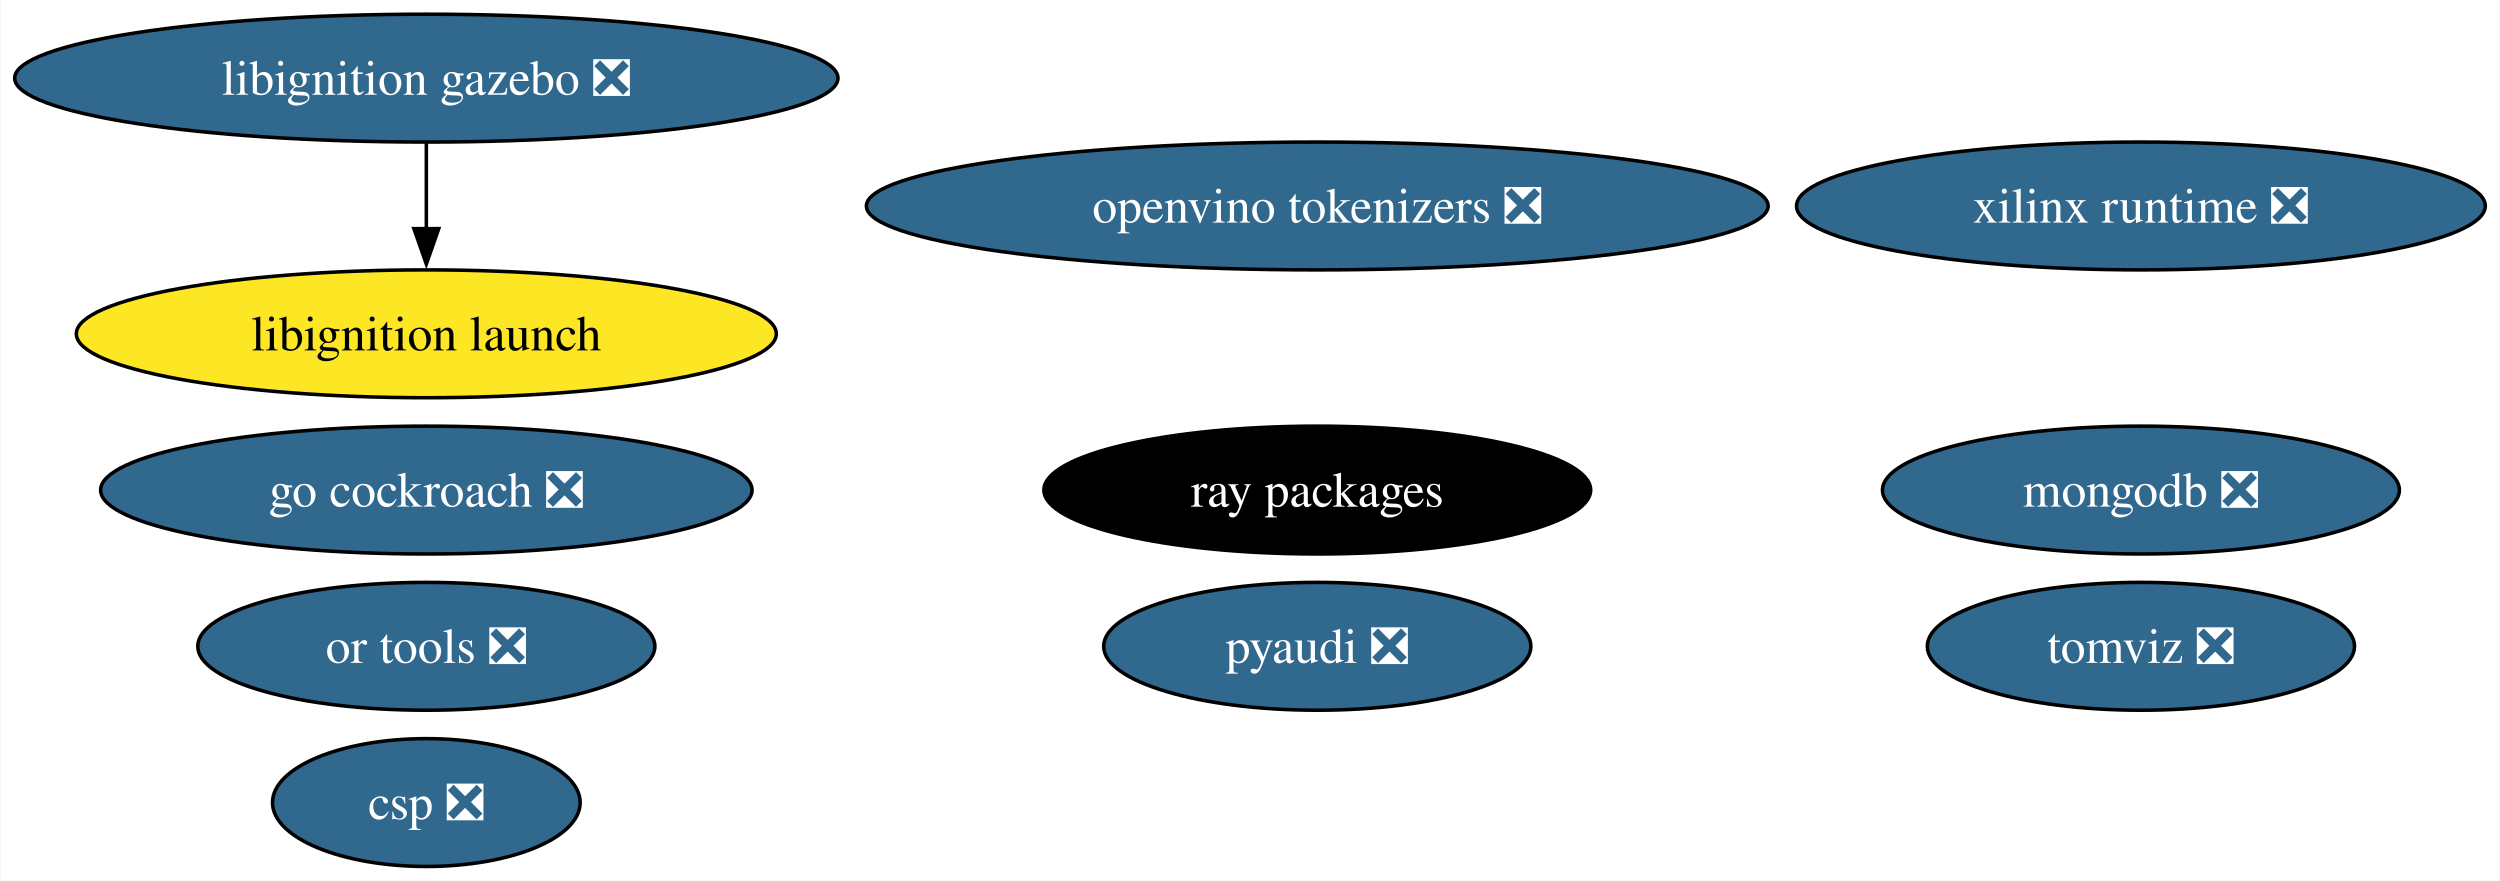
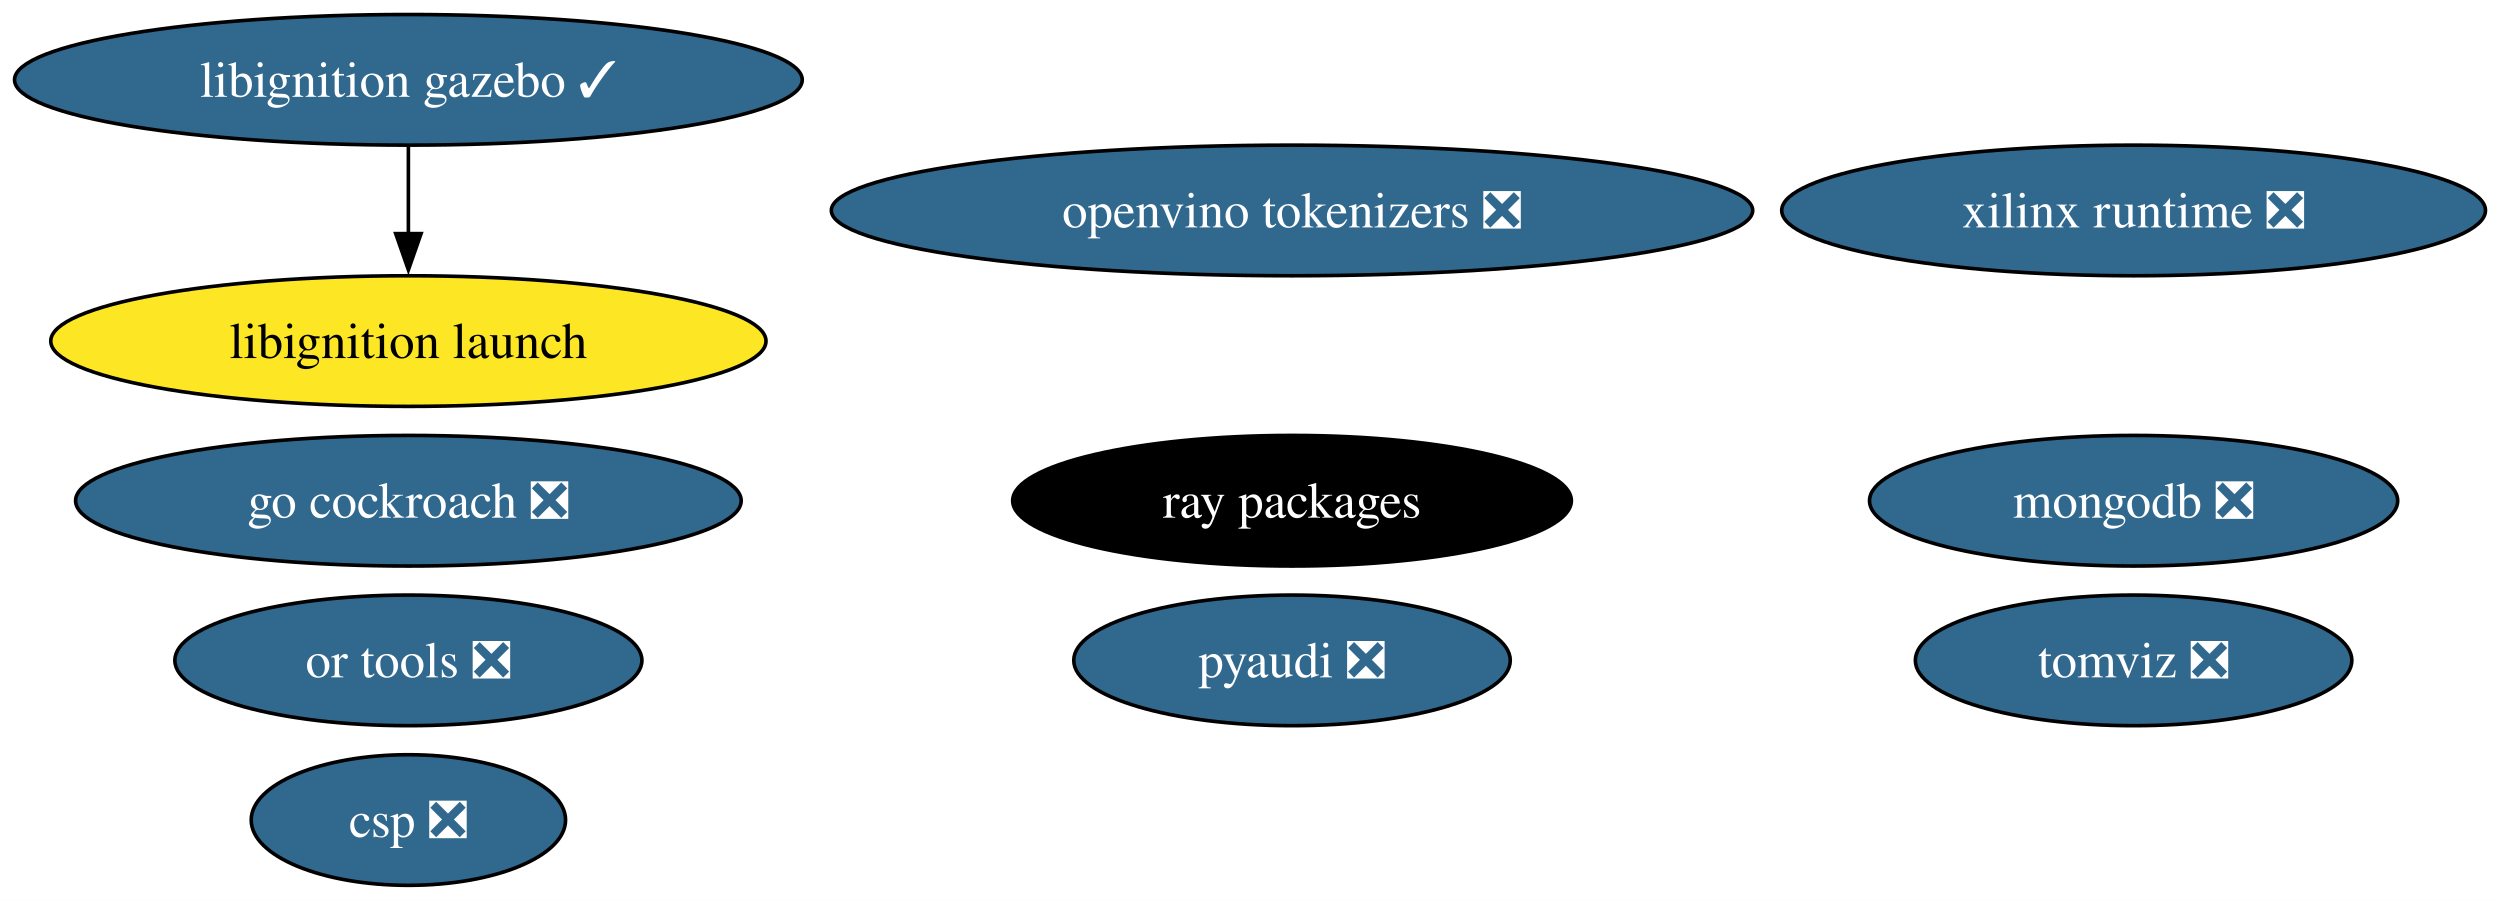
- <svg xmlns="http://www.w3.org/2000/svg" xmlns:xlink="http://www.w3.org/1999/xlink" width="704pt" height="248pt" viewBox="0.00 0.00 703.73 248.00">
+ <svg xmlns="http://www.w3.org/2000/svg" xmlns:xlink="http://www.w3.org/1999/xlink" width="689pt" height="248pt" viewBox="0.00 0.00 689.00 248.00">
  <g id="graph0" class="graph" transform="scale(1 1) rotate(0) translate(4 244)">
-     <polygon fill="white" stroke="none" points="-4,4 -4,-244 699.73,-244 699.73,4 -4,4" />
+     <polygon fill="white" stroke="none" points="-4,4 -4,-244 685,-244 685,4 -4,4" />
    <g id="node1" class="node">
      <g id="a_node1">
        <a xlink:href="https://github.com/conda-forge/pyaudi-feedstock/pull/44" xlink:title="pyaudi ❎">
-           <ellipse fill="#31688e" stroke="black" cx="366.81" cy="-62" rx="60.15" ry="18" />
-           <text text-anchor="middle" x="366.81" y="-57.33" font-family="Times,serif" font-size="14.00" fill="white">pyaudi ❎</text>
+           <ellipse fill="#31688e" stroke="black" cx="352.08" cy="-62" rx="60.15" ry="18" />
+           <text text-anchor="middle" x="352.08" y="-57.33" font-family="Times,serif" font-size="14.00" fill="white">pyaudi ❎</text>
        </a>
      </g>
    </g>
    <g id="node2" class="node">
      <g id="a_node2">
        <a xlink:href="https://github.com/conda-forge/mongodb-feedstock/pull/97" xlink:title="mongodb ❎">
-           <ellipse fill="#31688e" stroke="black" cx="598.75" cy="-106" rx="72.78" ry="18" />
-           <text text-anchor="middle" x="598.75" y="-101.33" font-family="Times,serif" font-size="14.00" fill="white">mongodb ❎</text>
+           <ellipse fill="#31688e" stroke="black" cx="584.02" cy="-106" rx="72.78" ry="18" />
+           <text text-anchor="middle" x="584.02" y="-101.33" font-family="Times,serif" font-size="14.00" fill="white">mongodb ❎</text>
        </a>
      </g>
    </g>
    <g id="node3" class="node">
      <g id="a_node3">
        <a xlink:href="https://github.com/conda-forge/go-cockroach-feedstock/pull/28" xlink:title="go cockroach ❎">
-           <ellipse fill="#31688e" stroke="black" cx="115.92" cy="-106" rx="91.72" ry="18" />
-           <text text-anchor="middle" x="115.92" y="-101.33" font-family="Times,serif" font-size="14.00" fill="white">go cockroach ❎</text>
+           <ellipse fill="#31688e" stroke="black" cx="108.55" cy="-106" rx="91.72" ry="18" />
+           <text text-anchor="middle" x="108.55" y="-101.33" font-family="Times,serif" font-size="14.00" fill="white">go cockroach ❎</text>
        </a>
      </g>
    </g>
    <g id="node4" class="node">
      <g id="a_node4">
        <a xlink:href="https://github.com/conda-forge/ray-packages-feedstock" xlink:title="ray packages">
-           <ellipse fill="#000000" stroke="black" cx="366.81" cy="-106" rx="76.99" ry="18" />
-           <text text-anchor="middle" x="366.81" y="-101.33" font-family="Times,serif" font-size="14.00" fill="white">ray packages</text>
+           <ellipse fill="#000000" stroke="black" cx="352.08" cy="-106" rx="76.99" ry="18" />
+           <text text-anchor="middle" x="352.08" y="-101.33" font-family="Times,serif" font-size="14.00" fill="white">ray packages</text>
        </a>
      </g>
    </g>
    <g id="node5" class="node">
      <g id="a_node5">
        <a xlink:href="https://github.com/conda-forge/tomviz-feedstock/pull/64" xlink:title="tomviz ❎">
-           <ellipse fill="#31688e" stroke="black" cx="598.75" cy="-62" rx="60.15" ry="18" />
-           <text text-anchor="middle" x="598.75" y="-57.33" font-family="Times,serif" font-size="14.00" fill="white">tomviz ❎</text>
+           <ellipse fill="#31688e" stroke="black" cx="584.02" cy="-62" rx="60.15" ry="18" />
+           <text text-anchor="middle" x="584.02" y="-57.33" font-family="Times,serif" font-size="14.00" fill="white">tomviz ❎</text>
        </a>
      </g>
    </g>
    <g id="node6" class="node">
      <g id="a_node6">
-         <a xlink:href="https://github.com/conda-forge/libignition-gazebo-feedstock/pull/65" xlink:title="libignition gazebo ❎">
-           <ellipse fill="#31688e" stroke="black" cx="115.92" cy="-222" rx="115.92" ry="18" />
-           <text text-anchor="middle" x="115.92" y="-217.32" font-family="Times,serif" font-size="14.00" fill="white">libignition gazebo ❎</text>
+         <a xlink:href="https://github.com/conda-forge/libignition-gazebo-feedstock/pull/65" xlink:title="libignition gazebo ✓">
+           <ellipse fill="#31688e" stroke="black" cx="108.55" cy="-222" rx="108.55" ry="18" />
+           <text text-anchor="middle" x="108.55" y="-217.32" font-family="Times,serif" font-size="14.00" fill="white">libignition gazebo ✓</text>
        </a>
      </g>
    </g>
    <g id="node7" class="node">
      <g id="a_node7">
        <a xlink:href="https://github.com/conda-forge/libignition-launch-feedstock" xlink:title="libignition launch">
-           <ellipse fill="#fde725" stroke="black" cx="115.92" cy="-150" rx="98.56" ry="18" />
-           <text text-anchor="middle" x="115.92" y="-145.32" font-family="Times,serif" font-size="14.00">libignition launch</text>
+           <ellipse fill="#fde725" stroke="black" cx="108.55" cy="-150" rx="98.56" ry="18" />
+           <text text-anchor="middle" x="108.55" y="-145.32" font-family="Times,serif" font-size="14.00">libignition launch</text>
        </a>
      </g>
    </g>
    <g id="edge1" class="edge">
-       <path fill="none" stroke="black" d="M115.92,-203.7C115.92,-196.41 115.92,-187.73 115.92,-179.54" />
-       <polygon fill="black" stroke="black" points="119.42,-179.62 115.92,-169.62 112.42,-179.62 119.42,-179.62" />
+       <path fill="none" stroke="black" d="M108.55,-203.7C108.55,-196.41 108.55,-187.73 108.55,-179.54" />
+       <polygon fill="black" stroke="black" points="112.05,-179.62 108.55,-169.62 105.05,-179.62 112.05,-179.62" />
    </g>
    <g id="node8" class="node">
      <g id="a_node8">
        <a xlink:href="https://github.com/conda-forge/or-tools-feedstock/pull/62" xlink:title="or tools ❎">
-           <ellipse fill="#31688e" stroke="black" cx="115.92" cy="-62" rx="64.36" ry="18" />
-           <text text-anchor="middle" x="115.92" y="-57.33" font-family="Times,serif" font-size="14.00" fill="white">or tools ❎</text>
+           <ellipse fill="#31688e" stroke="black" cx="108.55" cy="-62" rx="64.36" ry="18" />
+           <text text-anchor="middle" x="108.55" y="-57.33" font-family="Times,serif" font-size="14.00" fill="white">or tools ❎</text>
        </a>
      </g>
    </g>
    <g id="node9" class="node">
      <g id="a_node9">
        <a xlink:href="https://github.com/conda-forge/xilinx-runtime-feedstock/pull/37" xlink:title="xilinx runtime ❎">
-           <ellipse fill="#31688e" stroke="black" cx="598.75" cy="-186" rx="96.98" ry="18" />
-           <text text-anchor="middle" x="598.75" y="-181.32" font-family="Times,serif" font-size="14.00" fill="white">xilinx runtime ❎</text>
+           <ellipse fill="#31688e" stroke="black" cx="584.02" cy="-186" rx="96.98" ry="18" />
+           <text text-anchor="middle" x="584.02" y="-181.32" font-family="Times,serif" font-size="14.00" fill="white">xilinx runtime ❎</text>
        </a>
      </g>
    </g>
    <g id="node10" class="node">
      <g id="a_node10">
        <a xlink:href="https://github.com/conda-forge/openvino-tokenizers-feedstock/pull/31" xlink:title="openvino tokenizers ❎">
-           <ellipse fill="#31688e" stroke="black" cx="366.81" cy="-186" rx="126.97" ry="18" />
-           <text text-anchor="middle" x="366.81" y="-181.32" font-family="Times,serif" font-size="14.00" fill="white">openvino tokenizers ❎</text>
+           <ellipse fill="#31688e" stroke="black" cx="352.08" cy="-186" rx="126.97" ry="18" />
+           <text text-anchor="middle" x="352.08" y="-181.32" font-family="Times,serif" font-size="14.00" fill="white">openvino tokenizers ❎</text>
        </a>
      </g>
    </g>
    <g id="node11" class="node">
      <g id="a_node11">
        <a xlink:href="https://github.com/conda-forge/csp-feedstock/pull/38" xlink:title="csp ❎">
-           <ellipse fill="#31688e" stroke="black" cx="115.92" cy="-18" rx="43.32" ry="18" />
-           <text text-anchor="middle" x="115.92" y="-13.32" font-family="Times,serif" font-size="14.00" fill="white">csp ❎</text>
+           <ellipse fill="#31688e" stroke="black" cx="108.55" cy="-18" rx="43.32" ry="18" />
+           <text text-anchor="middle" x="108.55" y="-13.32" font-family="Times,serif" font-size="14.00" fill="white">csp ❎</text>
        </a>
      </g>
    </g>
  </g>
</svg>
